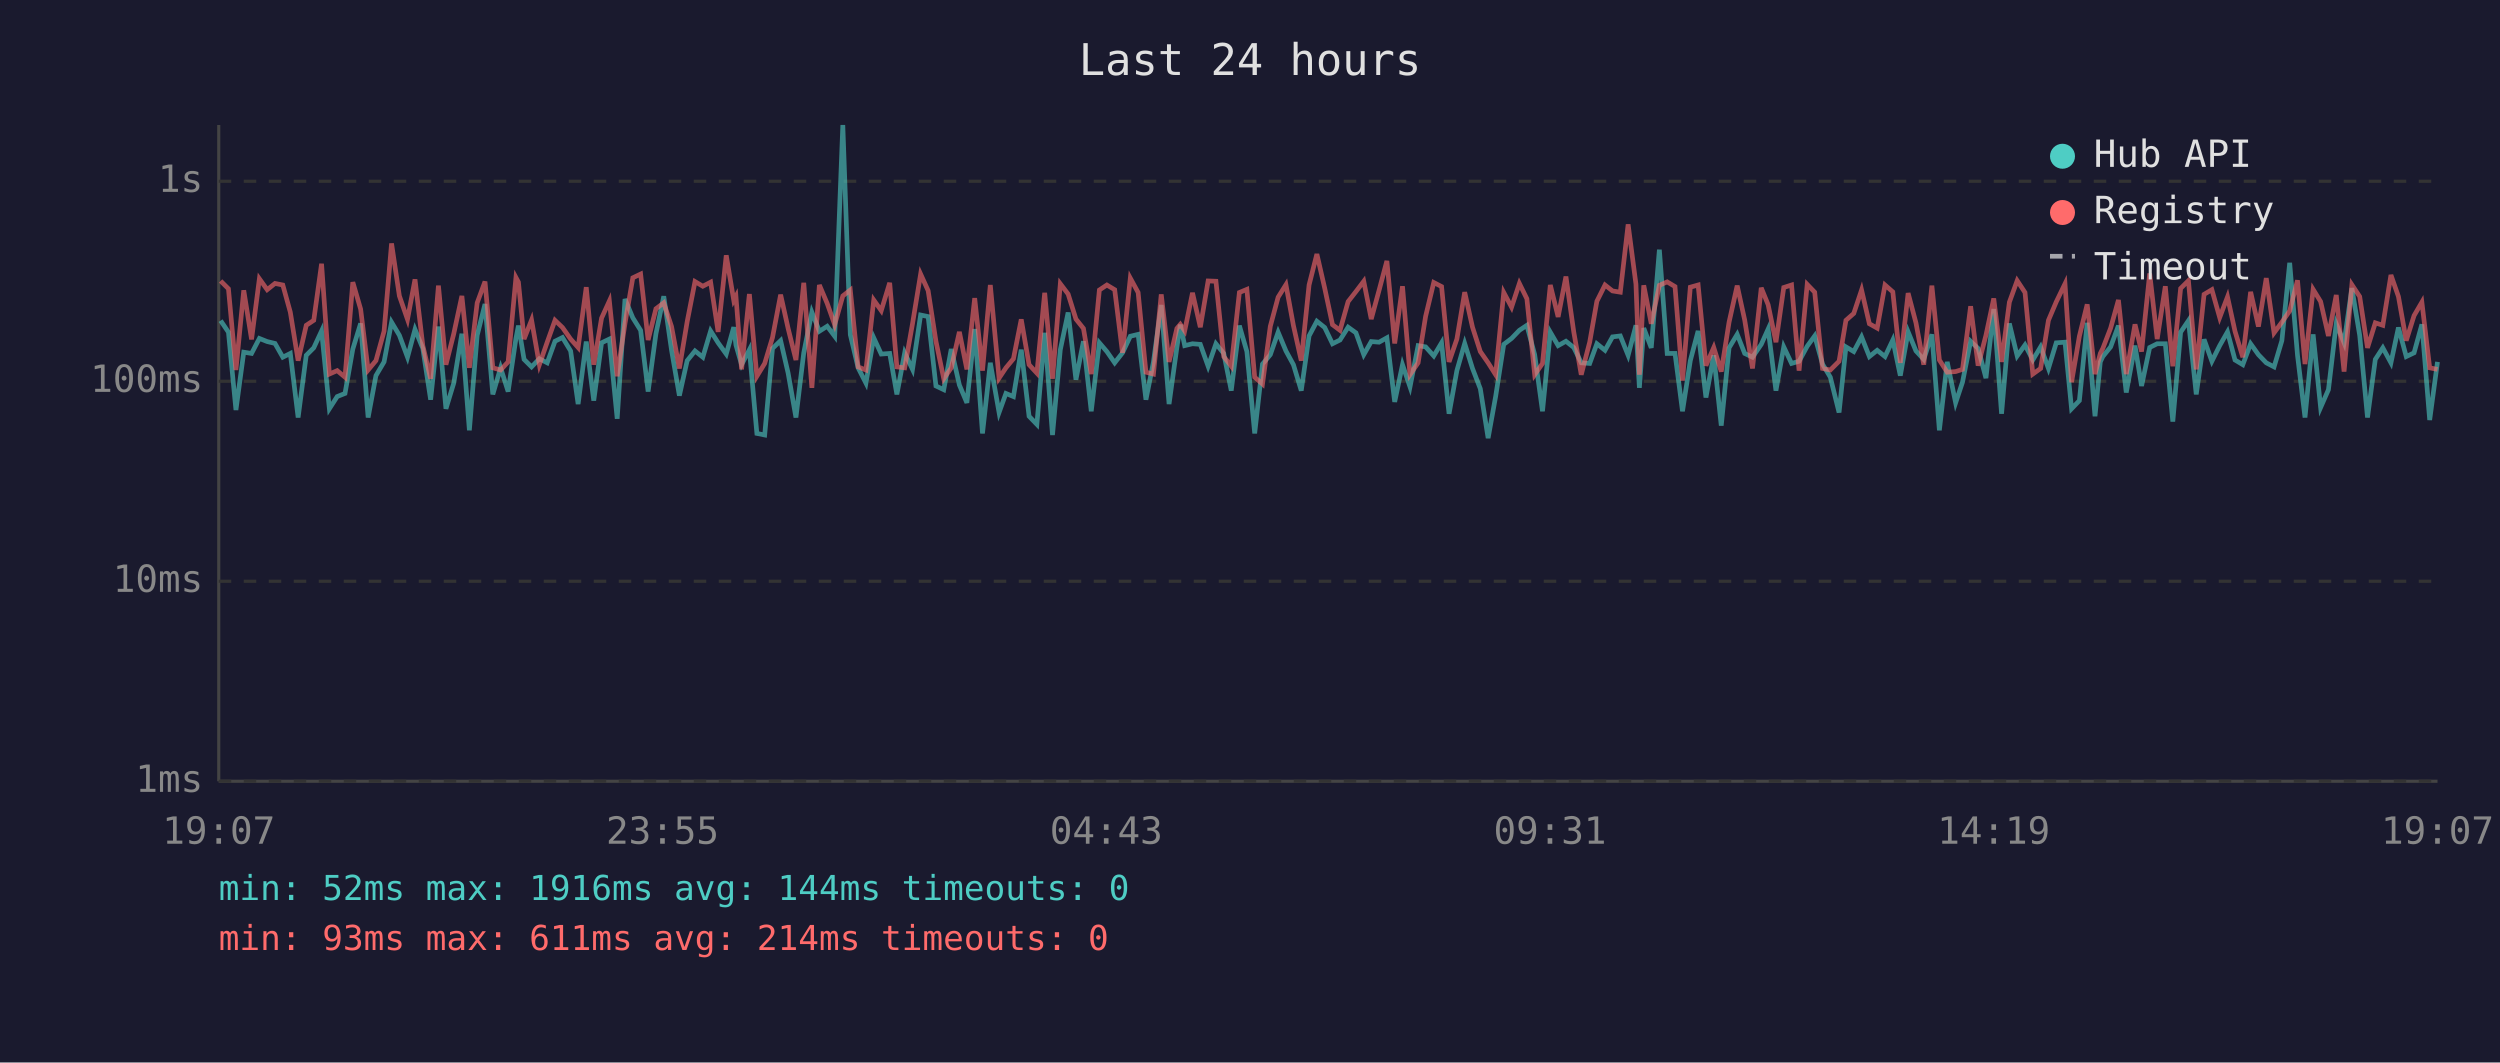
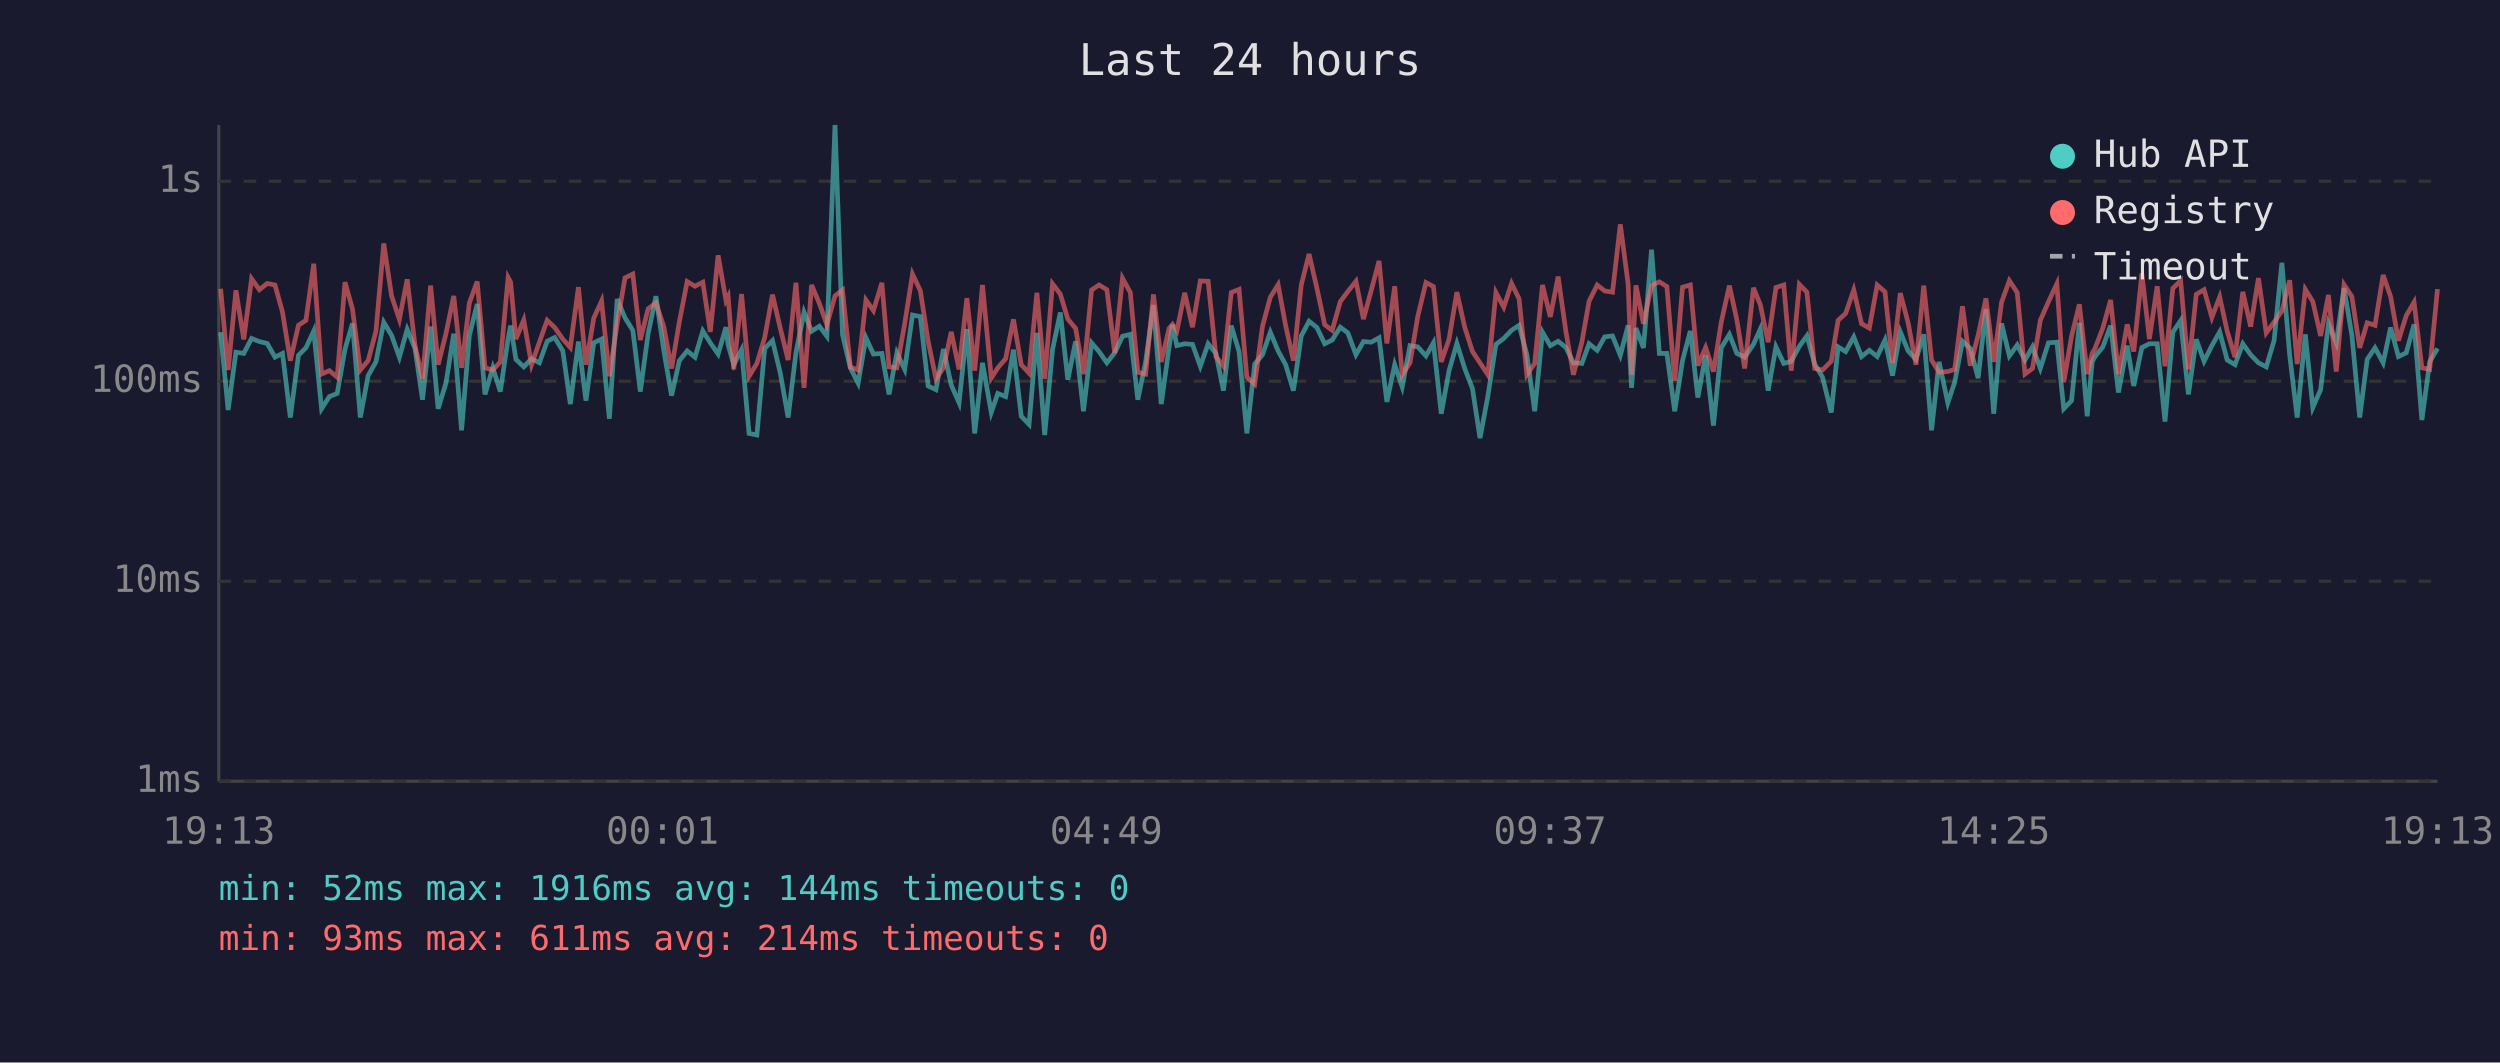
<svg xmlns="http://www.w3.org/2000/svg" viewBox="0 0 800 340" font-family="monospace" font-size="12">
  <rect width="800" height="340" fill="#1a1a2e" />
  <text x="400" y="24" fill="#e0e0e0" font-size="14" text-anchor="middle">Last 24 hours</text>
  <line x1="70" y1="40" x2="70" y2="250" stroke="#444" stroke-width="1" />
  <line x1="70" y1="250" x2="780" y2="250" stroke="#444" stroke-width="1" />
  <line x1="70" y1="250" x2="780" y2="250" stroke="#333" stroke-width="1" stroke-dasharray="4" />
  <text x="65" y="250" fill="#888" text-anchor="end" dominant-baseline="middle">1ms</text>
  <line x1="70" y1="186" x2="780" y2="186" stroke="#333" stroke-width="1" stroke-dasharray="4" />
  <text x="65" y="186" fill="#888" text-anchor="end" dominant-baseline="middle">10ms</text>
  <line x1="70" y1="122" x2="780" y2="122" stroke="#333" stroke-width="1" stroke-dasharray="4" />
  <text x="65" y="122" fill="#888" text-anchor="end" dominant-baseline="middle">100ms</text>
  <line x1="70" y1="58" x2="780" y2="58" stroke="#333" stroke-width="1" stroke-dasharray="4" />
  <text x="65" y="58" fill="#888" text-anchor="end" dominant-baseline="middle">1s</text>
-   <text x="70" y="270" fill="#888" text-anchor="middle">19:07</text>
-   <text x="212" y="270" fill="#888" text-anchor="middle">23:55</text>
-   <text x="354" y="270" fill="#888" text-anchor="middle">04:43</text>
-   <text x="496" y="270" fill="#888" text-anchor="middle">09:31</text>
-   <text x="638" y="270" fill="#888" text-anchor="middle">14:19</text>
-   <text x="780" y="270" fill="#888" text-anchor="middle">19:07</text>
-   <polyline points="70.6,102.6 73.1,106.3 75.5,131.2 78.0,112.7 80.5,113.1 83.0,108.3 85.5,109.3 88.0,109.9 90.5,114.3 92.9,113.1 95.4,133.6 98.0,113.7 100.4,111.3 102.9,105.9 105.4,130.8 107.9,126.9 110.4,125.9 112.9,111.7 115.4,103.5 117.8,133.6 120.3,120.2 122.9,115.8 125.3,103.1 127.8,107.3 130.4,114.3 132.8,105.4 135.3,111.5 137.8,127.9 140.3,104.5 142.7,130.8 145.2,122.6 147.8,106.8 150.2,137.7 152.7,107.3 155.2,97.3 157.7,126.2 160.2,117.7 162.6,125.3 165.1,108.3 165.9,104.2 167.7,115.0 170.1,117.4 172.6,114.8 175.1,116.1 177.6,109.2 180.0,108.0 182.6,112.3 185.0,129.3 187.6,109.3 190.0,128.2 192.5,109.7 195.0,108.5 197.5,134.0 200.0,95.7 202.5,101.7 205.0,105.7 207.4,125.3 209.9,106.8 212.4,94.8 214.9,112.1 217.4,126.6 219.9,115.4 222.4,112.3 224.9,114.3 227.4,105.9 229.8,109.7 232.4,113.3 234.8,104.7 235.5,110.4 237.3,116.7 239.8,111.9 242.2,138.7 244.7,139.2 247.2,111.5 249.8,109.0 252.2,119.4 254.7,133.6 257.2,112.9 259.8,99.9 262.2,106.0 264.7,104.4 267.1,107.6 269.7,40.0 272.1,107.1 274.6,117.7 277.1,122.6 279.6,108.1 282.0,113.3 284.7,113.1 287.0,126.2 289.5,112.9 292.0,118.2 294.6,100.8 297.0,101.3 299.5,123.5 302.0,124.7 304.4,111.7 307.0,123.2 309.4,128.9 311.9,105.3 314.4,138.7 316.9,116.1 319.7,132.0 321.9,125.9 324.3,126.9 326.8,111.9 329.3,133.2 331.8,135.8 334.3,106.5 336.8,139.2 339.3,111.9 341.8,100.0 344.3,121.5 346.7,109.2 349.2,131.6 351.8,109.7 354.2,112.5 356.7,116.1 359.2,112.9 361.7,107.6 364.2,107.0 366.7,127.9 369.1,115.8 371.6,97.6 374.1,129.3 376.6,111.2 377.7,103.9 379.1,110.6 381.6,110.0 384.1,110.2 386.6,117.2 389.1,110.0 391.6,113.1 394.0,125.0 396.6,104.2 399.0,112.5 401.5,138.7 404.0,116.5 406.5,113.5 409.0,106.3 411.5,112.3 413.9,116.7 416.4,125.0 418.9,107.5 421.4,102.8 423.9,104.8 426.4,110.0 428.8,108.8 431.4,104.7 433.9,106.5 436.4,113.5 438.8,109.3 441.3,109.5 443.8,108.1 446.3,128.6 448.8,116.7 451.2,123.8 453.8,110.6 456.2,111.0 458.8,113.9 461.3,109.7 463.7,132.4 466.2,118.6 468.7,109.9 471.2,117.9 473.7,124.4 476.2,140.2 478.6,126.9 481.2,110.2 483.7,108.3 486.2,105.7 488.6,104.1 491.1,113.5 493.6,131.6 496.1,106.3 498.6,110.6 501.1,109.2 503.6,111.2 506.0,116.1 508.7,116.3 511.0,110.0 513.6,112.1 516.0,107.8 518.5,107.5 521.0,113.7 523.5,104.1 524.6,124.1 526.0,105.0 528.4,111.3 531.0,79.9 533.5,113.1 536.0,113.1 538.4,131.6 540.9,115.4 543.4,105.9 545.9,127.2 548.4,113.7 550.8,136.2 553.3,111.3 555.9,107.0 558.3,113.1 560.8,114.3 563.6,110.2 565.8,105.3 568.3,125.0 570.8,111.0 573.3,116.3 575.7,115.6 578.3,110.8 580.7,107.5 583.2,116.5 585.7,120.7 588.5,132.0 590.7,111.0 593.2,112.5 595.7,107.8 598.2,114.1 600.7,112.1 603.2,114.1 605.7,108.8 608.1,120.2 610.6,106.2 613.1,112.3 615.6,115.0 618.2,107.0 620.6,137.7 623.1,115.8 625.8,128.9 628.0,122.3 630.6,109.2 633.0,111.5 635.5,121.0 638.0,98.9 640.5,132.4 643.0,103.5 645.5,113.9 648.0,110.4 650.5,115.2 653.0,111.0 655.5,117.9 658.0,109.7 660.8,109.5 662.9,130.8 665.4,128.2 667.9,103.3 670.4,133.2 672.1,115.8 672.9,114.1 675.4,111.0 677.9,104.2 680.4,125.6 683.2,110.6 685.3,123.5 687.9,111.2 690.3,110.0 692.9,110.0 695.3,134.9 697.8,106.3 700.3,102.6 702.8,126.2 705.3,108.6 707.8,115.6 710.3,110.6 712.8,106.2 715.2,115.2 717.7,116.7 720.2,110.0 722.7,113.5 725.2,116.1 727.7,117.4 730.2,109.0 732.7,84.1 735.2,113.7 737.6,133.6 740.2,107.0 742.6,130.4 745.1,124.7 747.6,103.6 750.1,109.7 752.6,92.2 755.1,107.3 757.6,133.6 760.1,115.0 762.5,111.3 765.1,116.1 767.5,104.8 770.0,114.1 772.5,112.9 775.0,103.8 777.5,134.4 780.0,115.8" fill="none" stroke="#4ecdc4" stroke-width="1.5" opacity="0.6" />
-   <polyline points="70.6,89.9 73.1,92.4 75.5,118.4 78.0,92.9 80.5,108.6 83.0,89.2 85.5,92.7 88.0,90.7 90.5,91.2 92.9,99.9 95.4,115.4 98.0,104.1 100.4,102.5 102.9,84.4 105.4,119.7 107.9,118.6 110.4,120.7 112.9,90.3 115.4,98.9 117.8,118.4 120.3,115.4 122.9,106.0 125.3,77.9 127.8,94.7 130.4,102.2 132.8,89.4 135.3,110.6 137.8,121.2 140.3,91.4 142.7,116.7 145.2,106.8 147.8,94.7 150.2,117.7 152.7,96.9 155.2,90.1 157.7,117.7 160.2,118.4 162.6,115.8 165.1,88.8 165.9,90.3 167.7,108.5 170.1,102.4 172.6,116.7 175.1,109.5 177.6,102.5 180.0,104.8 182.6,108.5 185.0,111.2 187.6,91.9 190.0,116.7 192.5,101.8 195.0,96.3 197.5,120.4 200.0,103.5 202.5,88.9 205.0,87.7 207.4,108.8 209.9,98.8 212.4,96.9 214.9,104.5 217.4,117.9 219.9,102.9 222.4,90.1 224.9,91.6 227.4,90.3 229.8,106.2 232.4,81.7 234.8,96.1 235.5,94.8 237.3,118.2 239.8,94.1 242.2,120.4 244.7,116.3 247.2,108.0 249.8,94.3 252.2,105.1 254.7,115.2 257.2,90.5 259.8,124.1 262.2,91.2 264.7,97.1 267.1,103.9 269.7,94.7 272.1,92.8 274.6,117.4 277.1,118.4 279.6,96.0 282.0,99.4 284.7,90.5 287.0,117.4 289.5,117.7 292.0,103.6 294.6,87.7 297.0,93.0 299.5,109.2 302.0,121.2 304.4,117.7 307.0,106.2 309.4,118.2 311.9,95.4 314.4,118.6 316.9,91.2 319.7,121.0 321.9,117.7 324.3,114.8 326.8,102.2 329.3,116.7 331.8,119.4 334.3,93.7 336.8,121.2 339.3,90.8 341.8,94.1 344.3,102.1 346.7,105.1 349.2,119.7 351.8,92.8 354.2,91.2 356.7,92.7 359.2,112.9 361.7,89.0 364.2,93.6 366.7,119.1 369.1,119.7 371.6,94.2 374.1,115.8 376.6,105.1 377.7,103.8 379.1,105.9 381.6,93.7 384.1,104.7 386.6,89.9 389.1,90.0 391.6,114.1 394.0,117.2 396.6,93.6 399.0,92.6 401.5,120.7 404.0,122.9 406.5,104.4 409.0,95.1 411.5,91.1 413.9,104.2 416.4,115.4 418.9,91.2 421.4,81.3 423.9,92.2 426.4,103.9 428.8,105.7 431.4,96.5 433.9,93.3 436.4,90.0 438.8,102.1 441.3,92.9 443.8,83.5 446.3,109.9 448.8,91.6 451.2,119.9 453.8,116.1 456.2,101.2 458.8,90.4 461.3,91.7 463.7,115.8 466.2,108.5 468.7,93.5 471.2,104.7 473.7,112.5 476.2,116.1 478.6,119.9 481.2,93.6 483.7,98.3 486.2,90.7 488.6,95.6 491.1,119.9 493.6,116.3 496.1,91.2 498.6,101.4 501.1,88.5 503.6,106.2 506.0,119.9 508.7,109.5 511.0,96.4 513.6,91.2 516.0,93.1 518.5,93.5 521.0,71.8 523.5,90.9 524.6,119.9 526.0,91.3 528.4,103.6 531.0,91.3 533.5,90.2 536.0,91.7 538.4,121.8 540.9,91.9 543.4,91.2 545.9,117.0 548.4,111.2 550.8,118.9 553.3,103.1 555.9,91.4 558.3,102.4 560.8,117.9 563.6,92.1 565.8,97.5 568.3,109.5 570.8,92.0 573.3,91.2 575.7,118.6 578.3,91.0 580.7,93.5 583.2,117.9 585.7,118.4 588.5,115.6 590.7,102.5 593.2,100.3 595.7,92.8 598.2,103.6 600.7,105.0 603.2,91.2 605.7,93.4 608.1,116.1 610.6,93.8 613.1,103.3 615.6,116.7 618.2,91.4 620.6,115.2 623.1,119.1 625.8,118.9 628.0,118.2 630.6,98.0 633.0,117.0 635.5,107.3 638.0,95.5 640.5,115.8 643.0,96.7 645.5,89.8 648.0,93.6 650.5,119.7 653.0,117.9 655.5,102.5 658.0,96.6 660.8,90.8 662.9,122.3 665.4,107.6 667.9,97.4 670.4,119.7 672.1,113.1 672.9,111.5 675.4,105.0 677.9,96.0 680.4,119.7 683.2,103.8 685.3,112.5 687.9,87.5 690.3,108.5 692.9,91.6 695.3,117.2 697.8,92.3 700.3,89.8 702.8,118.2 705.3,94.2 707.8,92.7 710.3,101.6 712.8,95.0 715.2,106.0 717.7,114.3 720.2,93.4 722.7,104.5 725.2,89.0 727.7,106.5 730.2,103.1 732.7,99.5 735.2,89.7 737.6,116.5 740.2,92.6 742.6,96.5 745.1,107.5 747.6,94.4 750.1,118.9 752.6,91.1 755.1,94.9 757.6,111.3 760.1,103.3 762.5,104.1 765.1,88.0 767.5,94.9 770.0,109.0 772.5,101.0 775.0,96.7 777.5,117.7 780.0,118.2" fill="none" stroke="#ff6b6b" stroke-width="1.5" opacity="0.6" />
+   <text x="70" y="270" fill="#888" text-anchor="middle">19:13</text>
+   <text x="212" y="270" fill="#888" text-anchor="middle">00:01</text>
+   <text x="354" y="270" fill="#888" text-anchor="middle">04:49</text>
+   <text x="496" y="270" fill="#888" text-anchor="middle">09:37</text>
+   <text x="638" y="270" fill="#888" text-anchor="middle">14:25</text>
+   <text x="780" y="270" fill="#888" text-anchor="middle">19:13</text>
+   <polyline points="70.6,106.3 73.0,131.2 75.5,112.7 78.0,113.1 80.5,108.3 83.0,109.3 85.5,109.9 88.0,114.3 90.4,113.1 92.9,133.6 95.5,113.7 97.9,111.3 100.4,105.9 102.9,130.8 105.4,126.9 107.9,125.9 110.4,111.7 112.8,103.5 115.3,133.6 117.8,120.2 120.3,115.8 122.8,103.1 125.3,107.3 127.8,114.3 130.3,105.4 132.8,111.5 135.2,127.9 137.8,104.5 140.2,130.8 142.7,122.6 145.2,106.8 147.7,137.7 150.2,107.3 152.7,97.3 155.2,126.2 157.7,117.7 160.1,125.3 162.6,108.3 163.4,104.2 165.1,115.0 167.6,117.4 170.1,114.8 172.6,116.1 175.1,109.2 177.5,108.0 180.1,112.3 182.5,129.3 185.1,109.3 187.5,128.2 190.0,109.7 192.5,108.5 195.0,134.0 197.5,95.7 200.0,101.7 202.5,105.7 204.9,125.3 207.4,106.8 209.9,94.8 212.4,112.1 214.9,126.6 217.4,115.4 219.9,112.3 222.4,114.3 224.9,105.9 227.3,109.7 229.8,113.3 232.3,104.7 233.0,110.4 234.8,116.7 237.3,111.9 239.7,138.7 242.2,139.2 244.7,111.5 247.2,109.0 249.7,119.4 252.2,133.6 254.7,112.9 257.3,99.9 259.7,106.0 262.2,104.4 264.6,107.6 267.2,40.0 269.6,107.1 272.1,117.7 274.6,122.6 277.1,108.1 279.5,113.3 282.2,113.1 284.5,126.2 287.0,112.9 289.5,118.2 292.0,100.8 294.5,101.3 297.0,123.5 299.5,124.7 301.9,111.7 304.4,123.2 306.9,128.9 309.4,105.3 311.9,138.7 314.4,116.1 317.2,132.0 319.3,125.9 321.8,126.9 324.3,111.9 326.8,133.2 329.3,135.8 331.8,106.5 334.3,139.2 336.8,111.9 339.3,100.0 341.7,121.5 344.2,109.2 346.7,131.6 349.3,109.7 351.7,112.5 354.2,116.1 356.7,112.9 359.2,107.6 361.7,107.0 364.1,127.9 366.6,115.8 369.1,97.6 371.6,129.3 374.1,111.2 375.2,103.9 376.6,110.6 379.1,110.0 381.6,110.2 384.1,117.2 386.6,110.0 389.1,113.1 391.5,125.0 394.0,104.2 396.5,112.5 399.0,138.7 401.5,116.5 404.0,113.5 406.5,106.3 409.0,112.3 411.4,116.7 413.9,125.0 416.4,107.5 418.9,102.8 421.4,104.8 423.9,110.0 426.3,108.8 428.9,104.7 431.3,106.5 433.9,113.5 436.3,109.3 438.8,109.5 441.3,108.1 443.8,128.6 446.3,116.7 448.7,123.8 451.2,110.6 453.7,111.0 456.3,113.9 458.7,109.7 461.2,132.4 463.7,118.6 466.2,109.9 468.7,117.9 471.2,124.4 473.6,140.2 476.1,126.9 478.7,110.2 481.2,108.3 483.7,105.7 486.1,104.1 488.6,113.5 491.1,131.6 493.6,106.3 496.1,110.6 498.6,109.2 501.1,111.2 503.5,116.1 506.2,116.3 508.5,110.0 511.1,112.1 513.5,107.8 516.0,107.5 518.5,113.7 521.0,104.1 522.1,124.1 523.5,105.0 525.9,111.3 528.5,79.9 531.0,113.1 533.4,113.1 535.9,131.6 538.4,115.4 540.9,105.9 543.3,127.2 545.8,113.7 548.3,136.2 550.8,111.3 553.4,107.0 555.8,113.1 558.3,114.3 561.1,110.2 563.3,105.3 565.8,125.0 568.3,111.0 570.8,116.3 573.2,115.6 575.8,110.8 578.2,107.5 580.7,116.5 583.2,120.7 586.0,132.0 588.2,111.0 590.6,112.5 593.2,107.8 595.7,114.1 598.2,112.1 600.7,114.1 603.2,108.8 605.6,120.2 608.1,106.2 610.6,112.3 613.1,115.0 615.6,107.0 618.1,137.7 620.5,115.8 623.3,128.9 625.5,122.3 628.0,109.2 630.5,111.5 633.0,121.0 635.5,98.9 638.0,132.4 640.5,103.5 643.0,113.9 645.5,110.4 648.0,115.2 650.4,111.0 652.9,117.9 655.5,109.7 658.2,109.5 660.4,130.8 662.9,128.2 665.4,103.3 667.9,133.2 669.5,115.8 670.4,114.1 672.9,111.0 675.4,104.2 677.9,125.6 680.7,110.6 682.8,123.5 685.4,111.2 687.8,110.0 690.3,110.0 692.8,134.9 695.3,106.3 697.8,102.6 700.3,126.2 702.8,108.6 705.3,115.6 707.8,110.6 710.3,106.2 712.7,115.2 715.2,116.7 717.7,110.0 720.2,113.5 722.7,116.1 725.2,117.4 727.7,109.0 730.2,84.1 732.7,113.7 735.1,133.6 737.7,107.0 740.1,130.4 742.6,124.7 745.1,103.6 747.6,109.7 750.1,92.2 752.6,107.3 755.1,133.6 757.5,115.0 760.0,111.3 762.6,116.1 765.0,104.8 767.5,114.1 770.0,112.9 772.5,103.8 775.0,134.4 777.5,115.8 780.0,111.5" fill="none" stroke="#4ecdc4" stroke-width="1.5" opacity="0.6" />
+   <polyline points="70.6,92.4 73.0,118.4 75.5,92.9 78.0,108.6 80.5,89.2 83.0,92.7 85.5,90.7 88.0,91.2 90.4,99.9 92.9,115.4 95.5,104.1 97.9,102.5 100.4,84.4 102.9,119.7 105.4,118.6 107.9,120.7 110.4,90.3 112.8,98.9 115.3,118.4 117.8,115.4 120.3,106.0 122.8,77.9 125.3,94.7 127.8,102.2 130.3,89.4 132.8,110.6 135.2,121.2 137.8,91.4 140.2,116.7 142.7,106.8 145.2,94.7 147.7,117.7 150.2,96.9 152.7,90.1 155.2,117.7 157.7,118.4 160.1,115.8 162.6,88.8 163.4,90.3 165.1,108.5 167.6,102.4 170.1,116.7 172.6,109.5 175.1,102.5 177.5,104.8 180.1,108.5 182.5,111.2 185.1,91.9 187.5,116.7 190.0,101.8 192.5,96.3 195.0,120.4 197.5,103.5 200.0,88.9 202.5,87.7 204.9,108.8 207.4,98.8 209.9,96.9 212.4,104.5 214.9,117.9 217.4,102.9 219.9,90.1 222.4,91.6 224.9,90.3 227.3,106.2 229.8,81.7 232.3,96.1 233.0,94.8 234.8,118.2 237.3,94.1 239.7,120.4 242.2,116.3 244.7,108.0 247.2,94.3 249.7,105.1 252.2,115.2 254.7,90.5 257.3,124.1 259.7,91.2 262.2,97.1 264.6,103.9 267.2,94.7 269.6,92.8 272.1,117.4 274.6,118.4 277.1,96.0 279.5,99.4 282.2,90.5 284.5,117.4 287.0,117.7 289.5,103.6 292.0,87.7 294.5,93.0 297.0,109.2 299.5,121.2 301.9,117.7 304.4,106.2 306.9,118.2 309.4,95.4 311.9,118.6 314.4,91.2 317.2,121.0 319.3,117.7 321.8,114.8 324.3,102.2 326.8,116.7 329.3,119.4 331.8,93.7 334.3,121.2 336.8,90.8 339.3,94.1 341.7,102.1 344.2,105.1 346.7,119.7 349.3,92.8 351.7,91.2 354.2,92.7 356.7,112.9 359.2,89.0 361.7,93.6 364.1,119.1 366.6,119.7 369.1,94.2 371.6,115.8 374.1,105.1 375.2,103.8 376.6,105.9 379.1,93.7 381.6,104.7 384.1,89.9 386.6,90.0 389.1,114.1 391.5,117.2 394.0,93.6 396.5,92.6 399.0,120.7 401.5,122.9 404.0,104.4 406.5,95.1 409.0,91.1 411.4,104.2 413.9,115.4 416.4,91.2 418.9,81.3 421.4,92.2 423.9,103.9 426.3,105.7 428.9,96.5 431.3,93.3 433.9,90.0 436.3,102.1 438.8,92.9 441.3,83.5 443.8,109.9 446.3,91.6 448.7,119.9 451.2,116.1 453.7,101.2 456.3,90.4 458.7,91.7 461.2,115.8 463.7,108.5 466.2,93.5 468.7,104.7 471.2,112.5 473.6,116.1 476.1,119.9 478.7,93.6 481.2,98.3 483.7,90.7 486.1,95.6 488.6,119.9 491.1,116.3 493.6,91.2 496.1,101.4 498.6,88.5 501.1,106.2 503.5,119.9 506.2,109.5 508.5,96.4 511.1,91.2 513.5,93.1 516.0,93.5 518.5,71.8 521.0,90.9 522.1,119.9 523.5,91.3 525.9,103.6 528.5,91.3 531.0,90.2 533.4,91.7 535.9,121.8 538.4,91.9 540.9,91.2 543.3,117.0 545.8,111.2 548.3,118.9 550.8,103.1 553.4,91.4 555.8,102.4 558.3,117.9 561.1,92.1 563.3,97.5 565.8,109.5 568.3,92.0 570.8,91.2 573.2,118.6 575.8,91.0 578.2,93.5 580.7,117.9 583.2,118.4 586.0,115.6 588.2,102.5 590.6,100.3 593.2,92.8 595.7,103.6 598.2,105.0 600.7,91.2 603.2,93.4 605.6,116.1 608.1,93.8 610.6,103.3 613.1,116.7 615.6,91.4 618.1,115.2 620.5,119.1 623.3,118.9 625.5,118.2 628.0,98.0 630.5,117.0 633.0,107.3 635.5,95.5 638.0,115.8 640.5,96.7 643.0,89.8 645.5,93.6 648.0,119.7 650.4,117.9 652.9,102.5 655.5,96.6 658.2,90.8 660.4,122.3 662.9,107.6 665.4,97.4 667.9,119.7 669.5,113.1 670.4,111.5 672.9,105.0 675.4,96.0 677.9,119.7 680.7,103.8 682.8,112.5 685.4,87.5 687.8,108.5 690.3,91.6 692.8,117.2 695.3,92.3 697.8,89.8 700.3,118.2 702.8,94.2 705.3,92.7 707.8,101.6 710.3,95.0 712.7,106.0 715.2,114.3 717.7,93.4 720.2,104.5 722.7,89.0 725.2,106.5 727.7,103.1 730.2,99.5 732.7,89.7 735.1,116.5 737.7,92.6 740.1,96.5 742.6,107.5 745.1,94.4 747.6,118.9 750.1,91.1 752.6,94.9 755.1,111.3 757.5,103.3 760.0,104.1 762.6,88.0 765.0,94.9 767.5,109.0 770.0,101.0 772.5,96.7 775.0,117.7 777.5,118.2 780.0,92.5" fill="none" stroke="#ff6b6b" stroke-width="1.5" opacity="0.6" />
  <circle cx="660" cy="50" r="4" fill="#4ecdc4" />
  <text x="670" y="50" fill="#e0e0e0" dominant-baseline="middle">Hub API</text>
  <circle cx="660" cy="68" r="4" fill="#ff6b6b" />
  <text x="670" y="68" fill="#e0e0e0" dominant-baseline="middle">Registry</text>
  <line x1="656" y1="82" x2="664" y2="82" stroke="#e0e0e0" stroke-width="1.5" stroke-dasharray="4,3" opacity="0.7" />
  <text x="670" y="86" fill="#e0e0e0" dominant-baseline="middle">Timeout</text>
  <text x="70" y="288" fill="#4ecdc4" font-size="11">min: 52ms  max: 1916ms  avg: 144ms  timeouts: 0</text>
  <text x="70" y="304" fill="#ff6b6b" font-size="11">min: 93ms  max: 611ms  avg: 214ms  timeouts: 0</text>
</svg>
